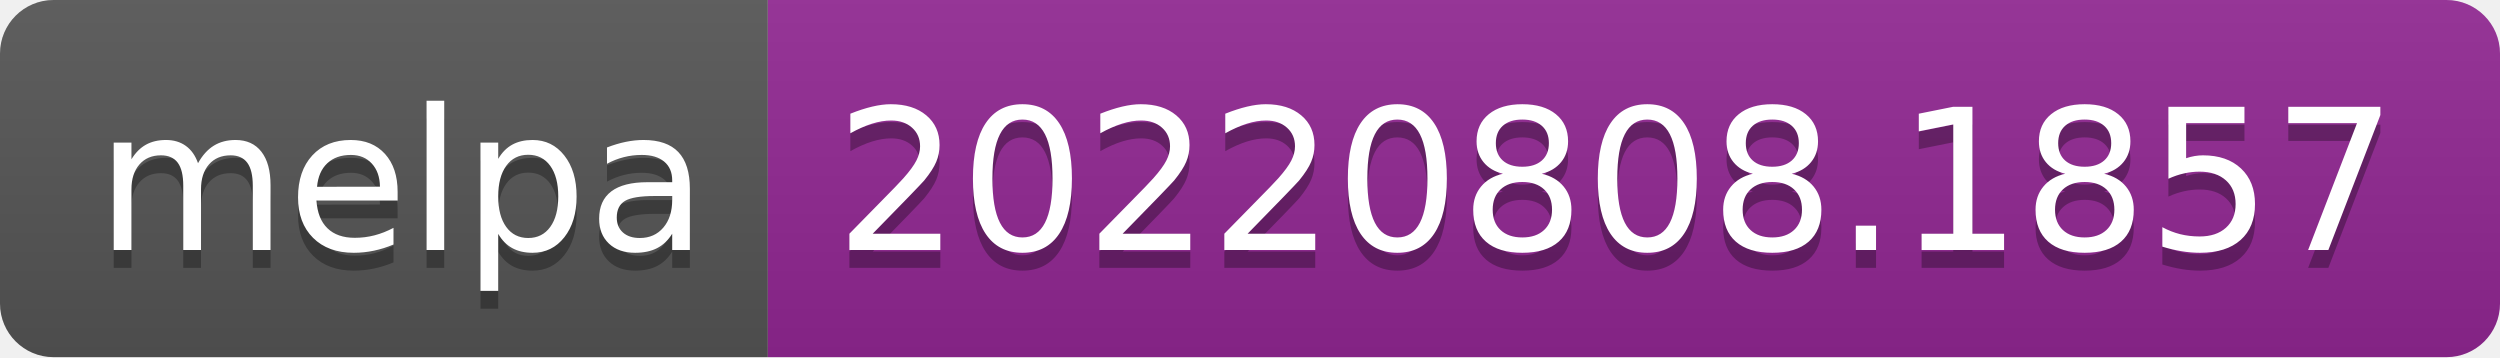
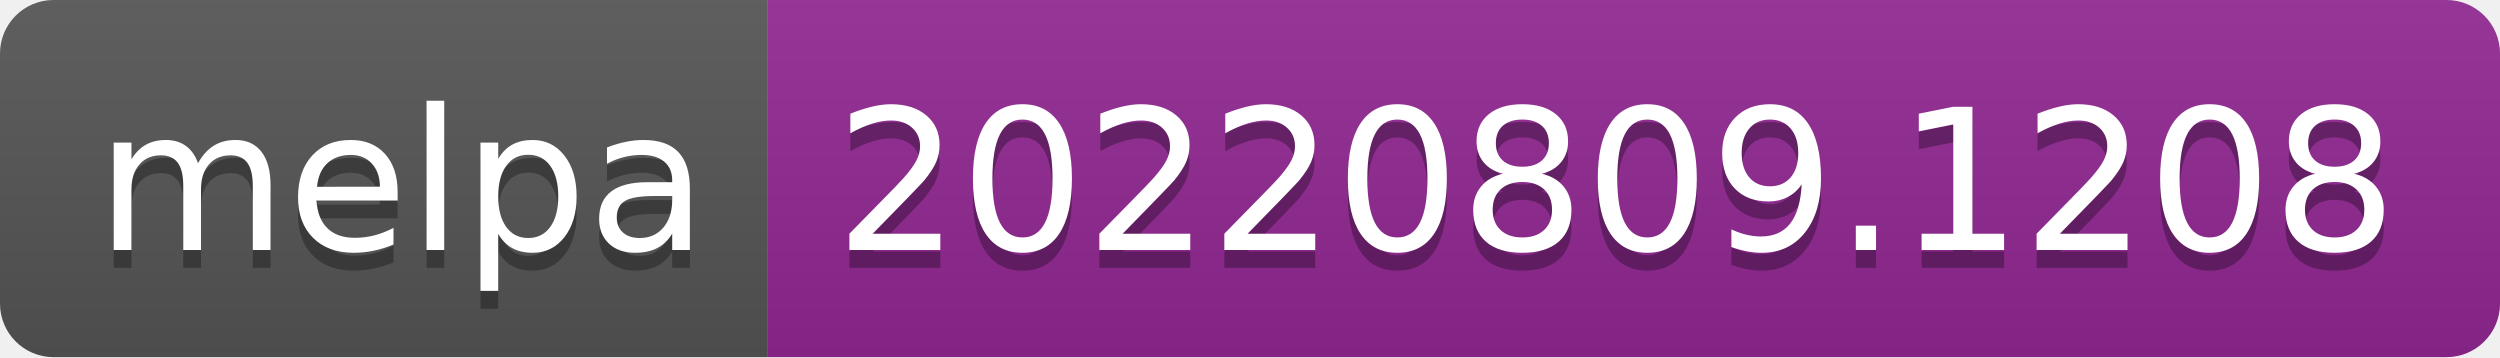
- <svg xmlns="http://www.w3.org/2000/svg" width="140" height="20" role="img" aria-label="melpa: 20220808.1857">
+ <svg xmlns="http://www.w3.org/2000/svg" width="140" height="20" role="img" aria-label="melpa: 20220809.1208">
  <linearGradient id="s" x2="0" y2="100%">
    <stop offset="0" stop-color="#bbb" stop-opacity=".1" />
    <stop offset="1" stop-opacity=".1" />
  </linearGradient>
  <clipPath id="r">
    <rect width="140" height="20" rx="3" fill="#fff" />
  </clipPath>
  <g clip-path="url(#r)">
    <rect width="43" height="20" fill="#555" />
    <rect x="43" width="97" height="20" fill="#922793" />
    <rect width="140" height="20" fill="url(#s)" />
  </g>
  <g fill="#fff" text-anchor="middle" font-family="Verdana,Geneva,DejaVu Sans,sans-serif" text-rendering="geometricPrecision" font-size="110">
    <text aria-hidden="true" x="225" y="150" fill="#010101" fill-opacity=".3" transform="scale(.1)" textLength="330">melpa</text>
    <text x="225" y="140" transform="scale(.1)" fill="#fff" textLength="330">melpa</text>
-     <text aria-hidden="true" x="905" y="150" fill="#010101" fill-opacity=".3" transform="scale(.1)" textLength="870">20220808.1857</text>
-     <text x="905" y="140" transform="scale(.1)" fill="#fff" textLength="870">20220808.1857</text>
+     <text aria-hidden="true" x="905" y="150" fill="#010101" fill-opacity=".3" transform="scale(.1)" textLength="870">20220809.1208</text>
+     <text x="905" y="140" transform="scale(.1)" fill="#fff" textLength="870">20220809.1208</text>
  </g>
</svg>
